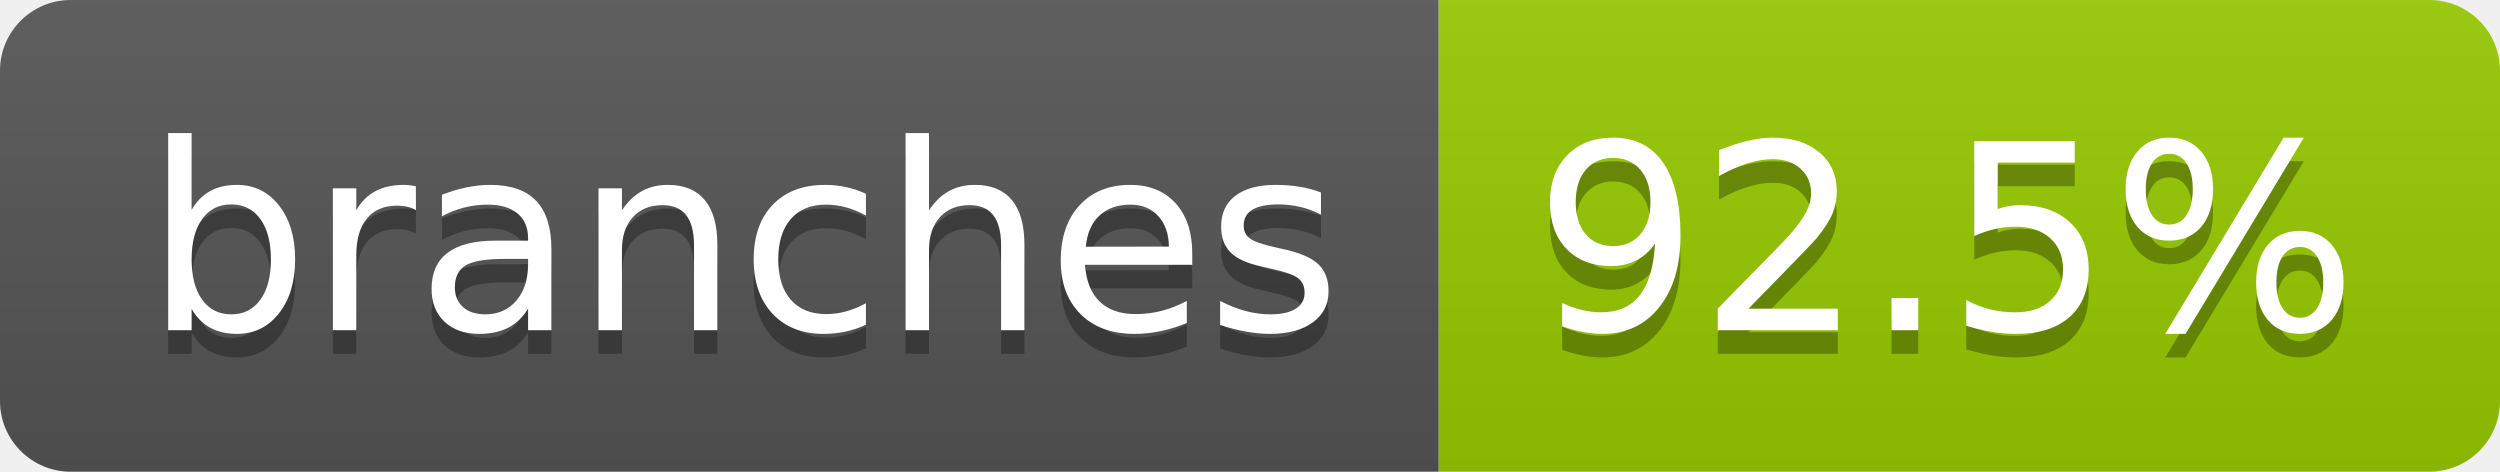
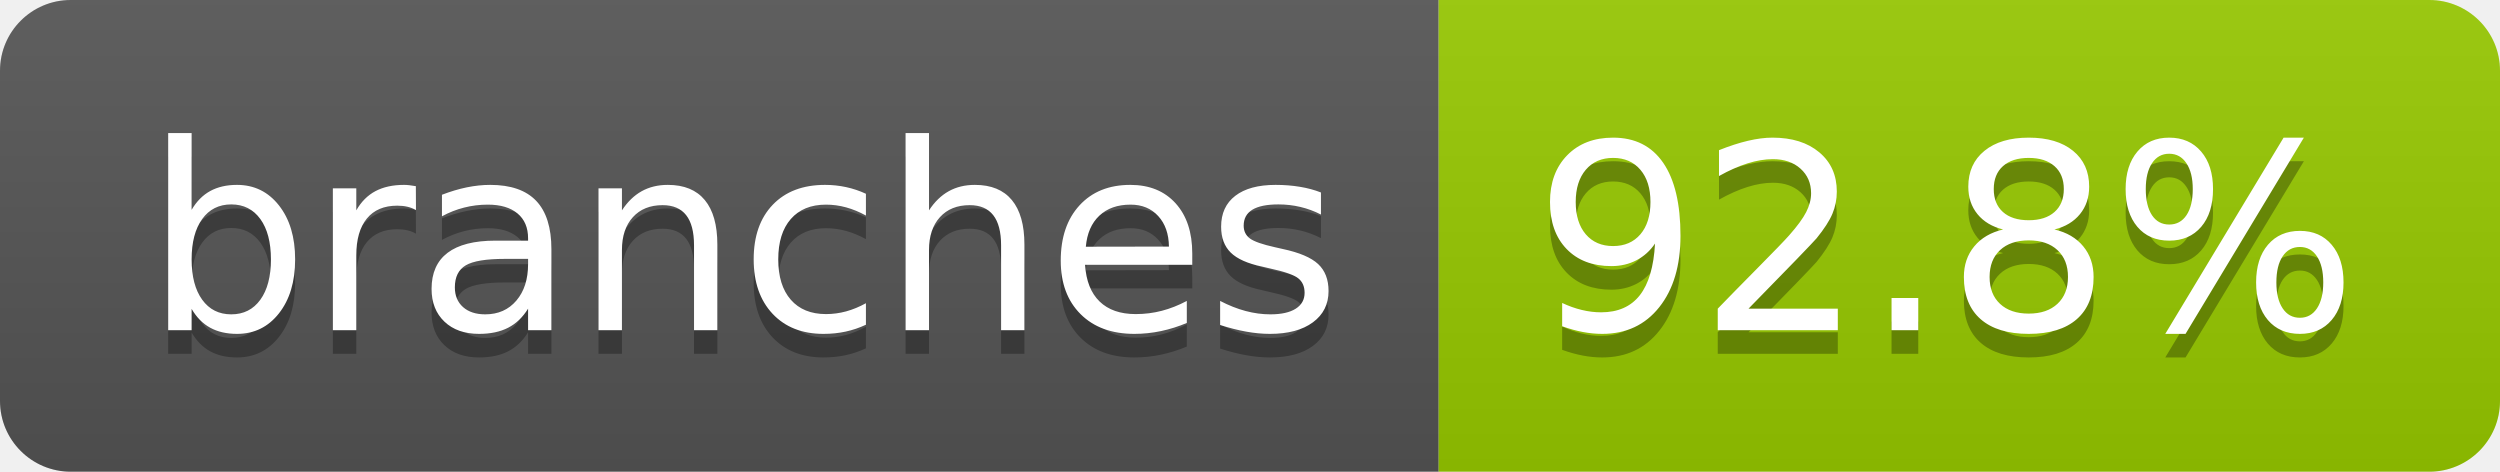
- <svg xmlns="http://www.w3.org/2000/svg" width="106" height="20" role="img" aria-label="branches: 92.5%">
+ <svg xmlns="http://www.w3.org/2000/svg" width="106" height="20" role="img" aria-label="branches: 92.8%">
  <linearGradient id="s" x2="0" y2="100%">
    <stop offset="0" stop-color="#bbb" stop-opacity=".1" />
    <stop offset="1" stop-opacity=".1" />
  </linearGradient>
  <clipPath id="r">
    <rect width="106" height="20" rx="3" fill="#fff" />
  </clipPath>
  <g clip-path="url(#r)">
    <rect width="61" height="20" fill="#555" />
    <rect x="61" width="45" height="20" fill="#97ca00" />
    <rect width="106" height="20" fill="url(#s)" />
  </g>
  <g fill="#fff" text-anchor="middle" font-family="Verdana,Geneva,DejaVu Sans,sans-serif" text-rendering="geometricPrecision" font-size="110">
    <text aria-hidden="true" x="315" y="150" fill="#010101" fill-opacity=".3" transform="scale(.1)" textLength="507">branches</text>
    <text x="315" y="140" transform="scale(.1)" fill="#fff" textLength="507">branches</text>
-     <text aria-hidden="true" x="825" y="150" fill="#010101" fill-opacity=".3" transform="scale(.1)" textLength="350">92.5%</text>
-     <text x="825" y="140" transform="scale(.1)" fill="#fff" textLength="350">92.5%</text>
+     <text aria-hidden="true" x="825" y="150" fill="#010101" fill-opacity=".3" transform="scale(.1)" textLength="350">92.8%</text>
+     <text x="825" y="140" transform="scale(.1)" fill="#fff" textLength="350">92.8%</text>
  </g>
</svg>
